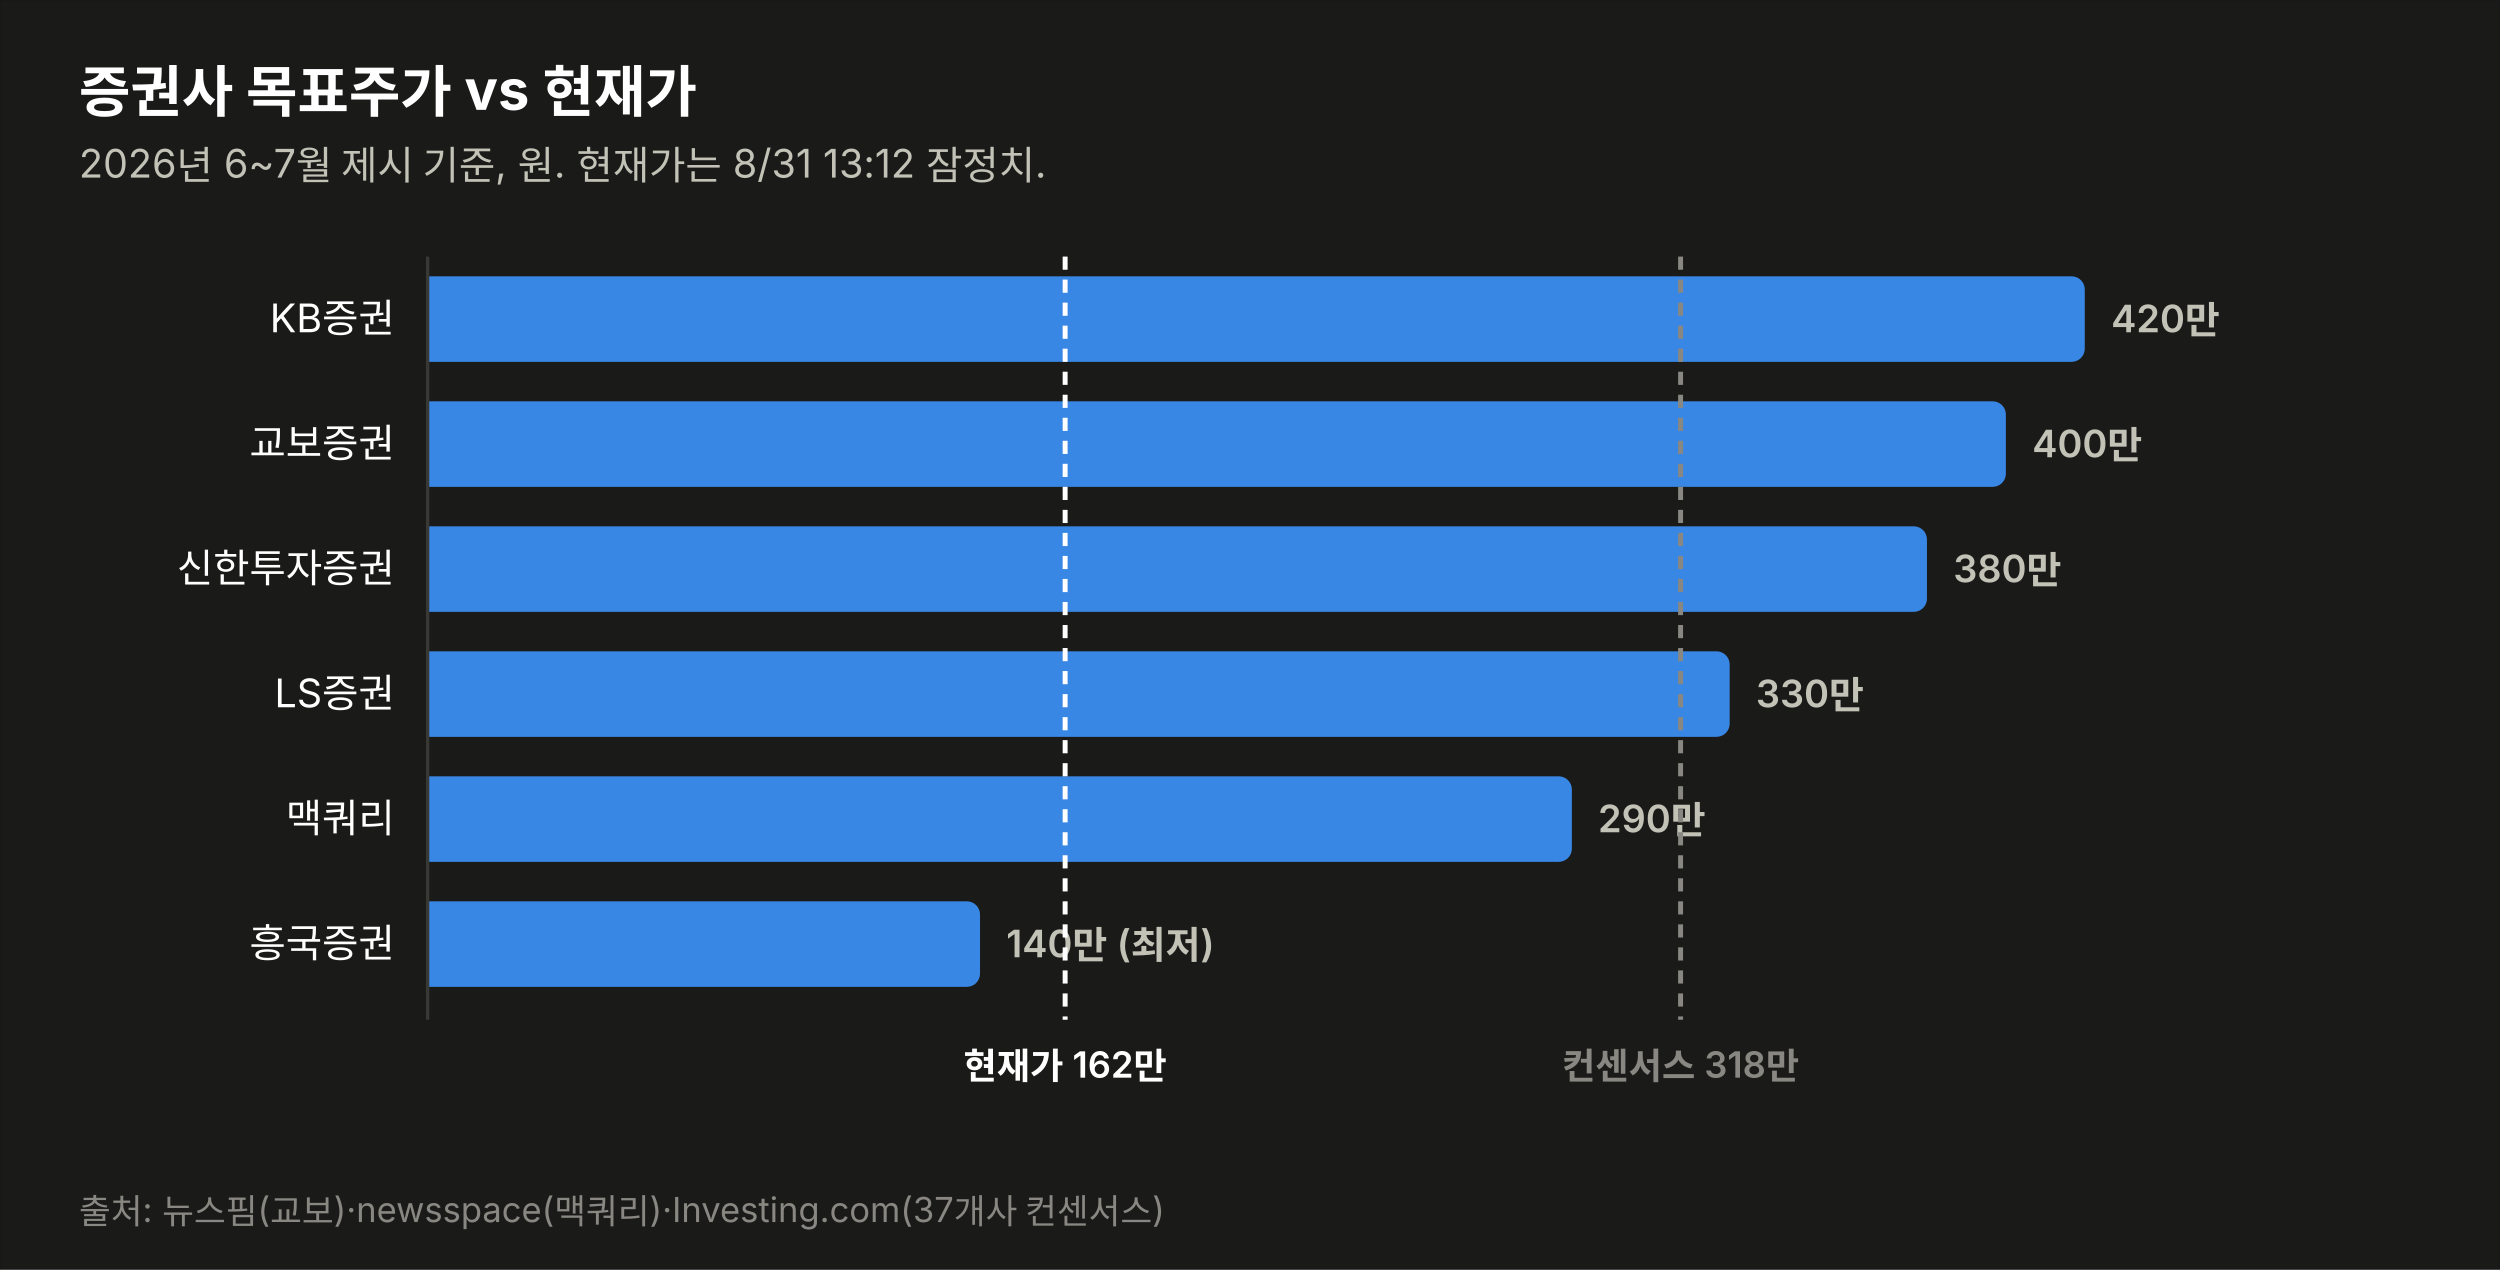
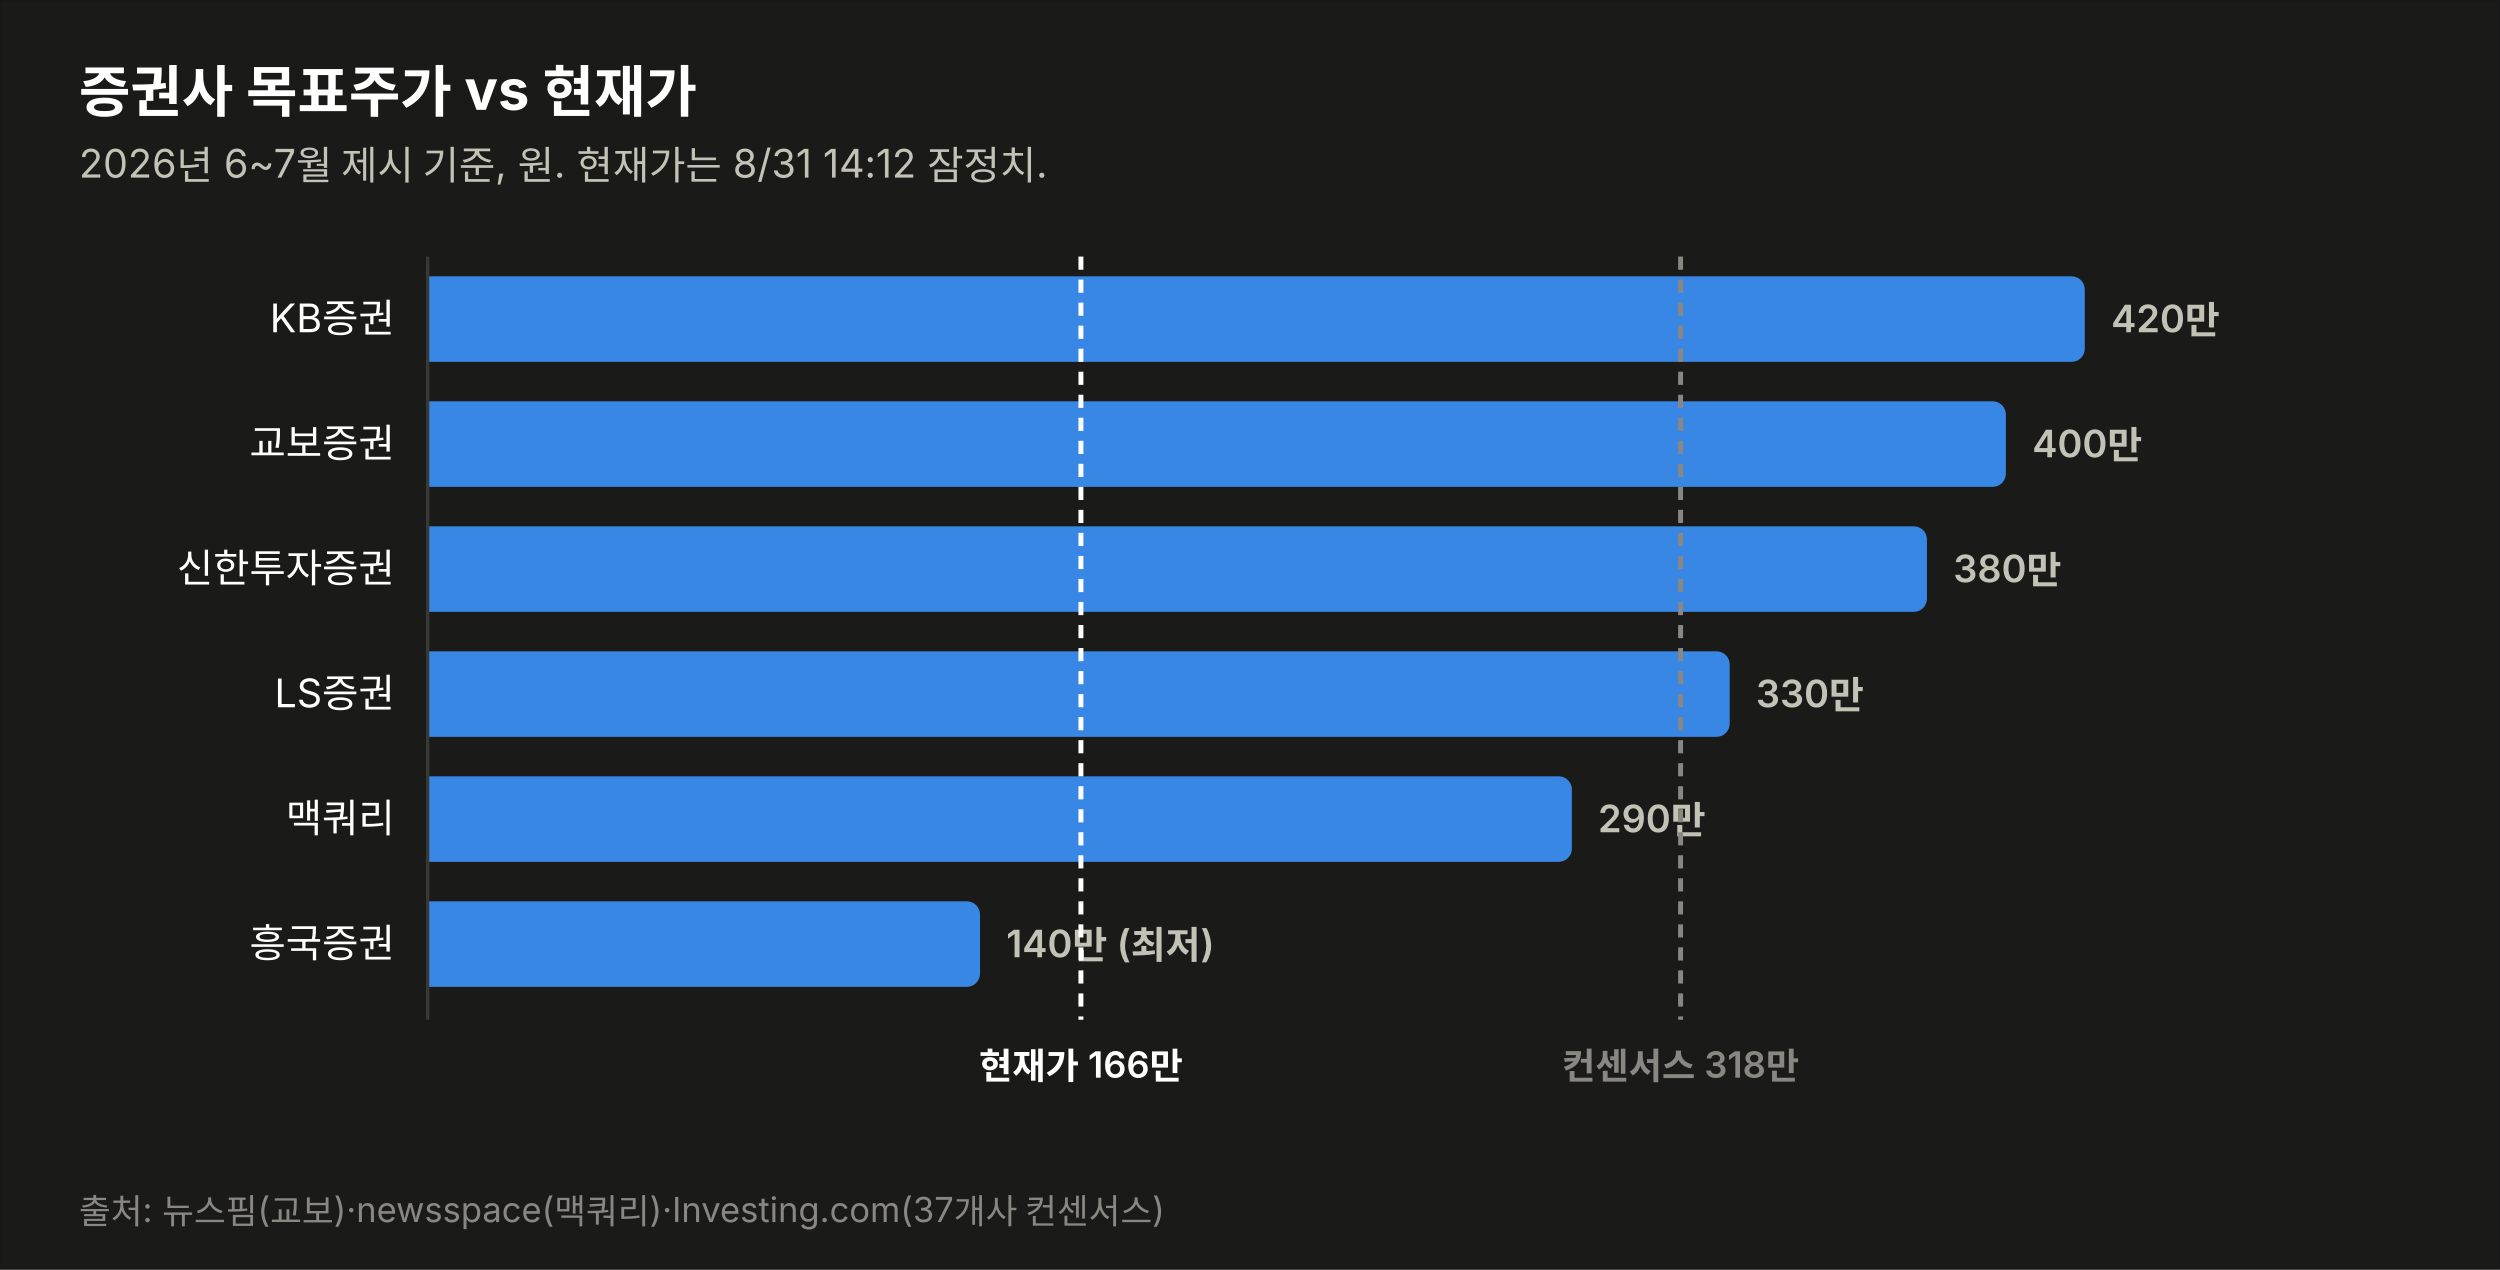
<svg xmlns="http://www.w3.org/2000/svg" width="760" height="386" viewBox="0 0 760 386" font-family="system-ui,-apple-system,&quot;Segoe UI&quot;,&quot;Malgun Gothic&quot;,&quot;Apple SD Gothic Neo&quot;,sans-serif">
  <rect width="760" height="386" fill="#1a1a19" stroke="rgba(11,11,11,0.10)" />
  <text x="24" y="34" font-size="17" font-weight="700" fill="#ffffff">증권사 목표주가 vs 현재가</text>
-   <text x="24" y="54" font-size="12" fill="#c3c2b7">2026년 6~7월 제시 기준, 원. 현재가는 8/31 13:12 잠정치.</text>
+   <text x="24" y="54" font-size="12" fill="#c3c2b7">2026년 6~7월 제시 기준, 원. 현재가는 8/31 14:12 잠정치.</text>
  <text x="120" y="101.0" font-size="12" fill="#ffffff" text-anchor="end">KB증권</text>
  <path d="M130,84 h499.774 a4,4 0 0 1 4,4 v18 a4,4 0 0 1 -4,4 h-499.774 z" fill="#3987e5" opacity="1.0" />
  <text x="641.8" y="101.0" font-size="11.5" font-weight="600" fill="#c3c2b7" style="font-variant-numeric:tabular-nums">420만</text>
  <text x="120" y="139.0" font-size="12" fill="#ffffff" text-anchor="end">교보증권</text>
  <path d="M130,122 h475.784 a4,4 0 0 1 4,4 v18 a4,4 0 0 1 -4,4 h-475.784 z" fill="#3987e5" opacity="1.0" />
  <text x="617.8" y="139.0" font-size="11.5" font-weight="600" fill="#c3c2b7" style="font-variant-numeric:tabular-nums">400만</text>
  <text x="120" y="177.0" font-size="12" fill="#ffffff" text-anchor="end">신한투자증권</text>
  <path d="M130,160 h451.795 a4,4 0 0 1 4,4 v18 a4,4 0 0 1 -4,4 h-451.795 z" fill="#3987e5" opacity="1.0" />
  <text x="593.8" y="177.0" font-size="11.5" font-weight="600" fill="#c3c2b7" style="font-variant-numeric:tabular-nums">380만</text>
  <text x="120" y="215.0" font-size="12" fill="#ffffff" text-anchor="end">LS증권</text>
  <path d="M130,198 h391.822 a4,4 0 0 1 4,4 v18 a4,4 0 0 1 -4,4 h-391.822 z" fill="#3987e5" opacity="1.0" />
  <text x="533.8" y="215.0" font-size="11.5" font-weight="600" fill="#c3c2b7" style="font-variant-numeric:tabular-nums">330만</text>
  <text x="120" y="253.0" font-size="12" fill="#ffffff" text-anchor="end">맥쿼리</text>
  <path d="M130,236 h343.844 a4,4 0 0 1 4,4 v18 a4,4 0 0 1 -4,4 h-343.844 z" fill="#3987e5" opacity="1.0" />
  <text x="485.8" y="253.0" font-size="11.5" font-weight="600" fill="#c3c2b7" style="font-variant-numeric:tabular-nums">290만</text>
  <text x="120" y="291.0" font-size="12" fill="#ffffff" text-anchor="end">흥국증권</text>
  <path d="M130,274 h163.925 a4,4 0 0 1 4,4 v18 a4,4 0 0 1 -4,4 h-163.925 z" fill="#3987e5" opacity="1.0" />
  <text x="305.9" y="291.0" font-size="11.5" font-weight="600" fill="#c3c2b7" style="font-variant-numeric:tabular-nums">140만 (최저)</text>
  <line x1="130" y1="78" x2="130" y2="310" stroke="#383835" stroke-width="1" />
-   <line x1="323.8" y1="78" x2="323.8" y2="310" stroke="#ffffff" stroke-width="1.5" stroke-dasharray="4 3" />
-   <text x="323.8" y="328" font-size="11" font-weight="600" fill="#ffffff" text-anchor="middle">현재가 162만</text>
+   <line x1="328.6" y1="78" x2="328.6" y2="310" stroke="#ffffff" stroke-width="1.5" stroke-dasharray="4 3" />
+   <text x="328.6" y="328" font-size="11" font-weight="600" fill="#ffffff" text-anchor="middle">현재가 166만</text>
  <line x1="510.9" y1="78" x2="510.9" y2="310" stroke="#898781" stroke-width="1.5" stroke-dasharray="4 3" />
  <text x="510.9" y="328" font-size="11" font-weight="600" fill="#898781" text-anchor="middle">컨센서스 318만</text>
  <text x="24" y="372" font-size="10.5" fill="#898781">출처: 뉴스핌(교보)·newsspace(맥쿼리)·Investing.com(37개사 컨센서스)</text>
</svg>
